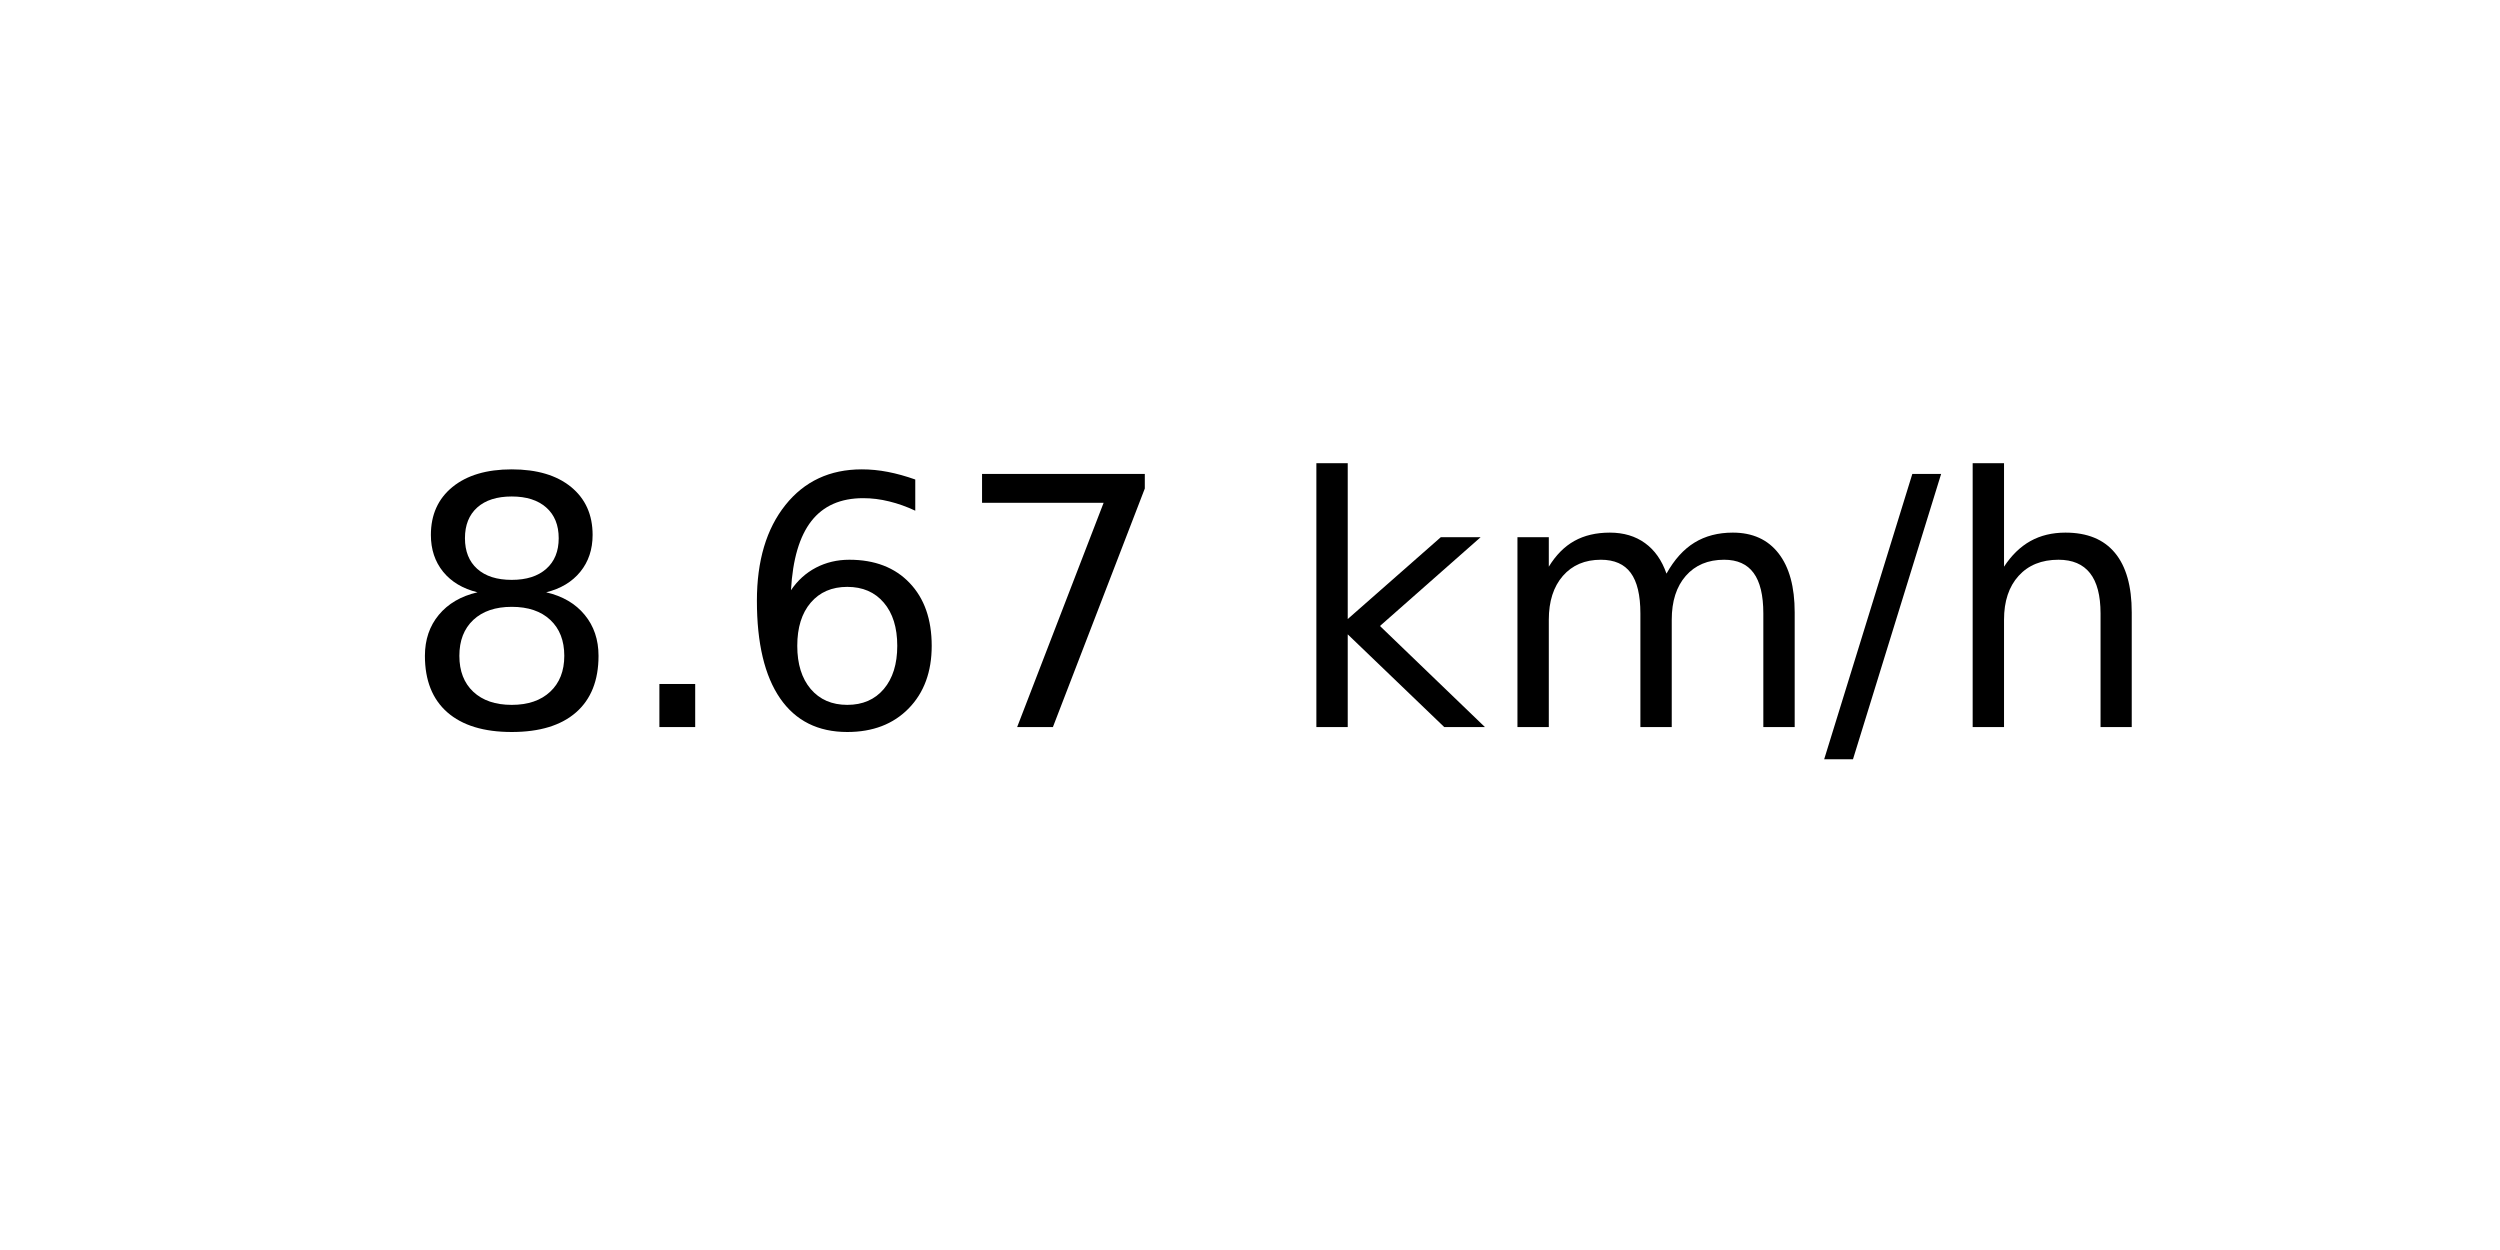
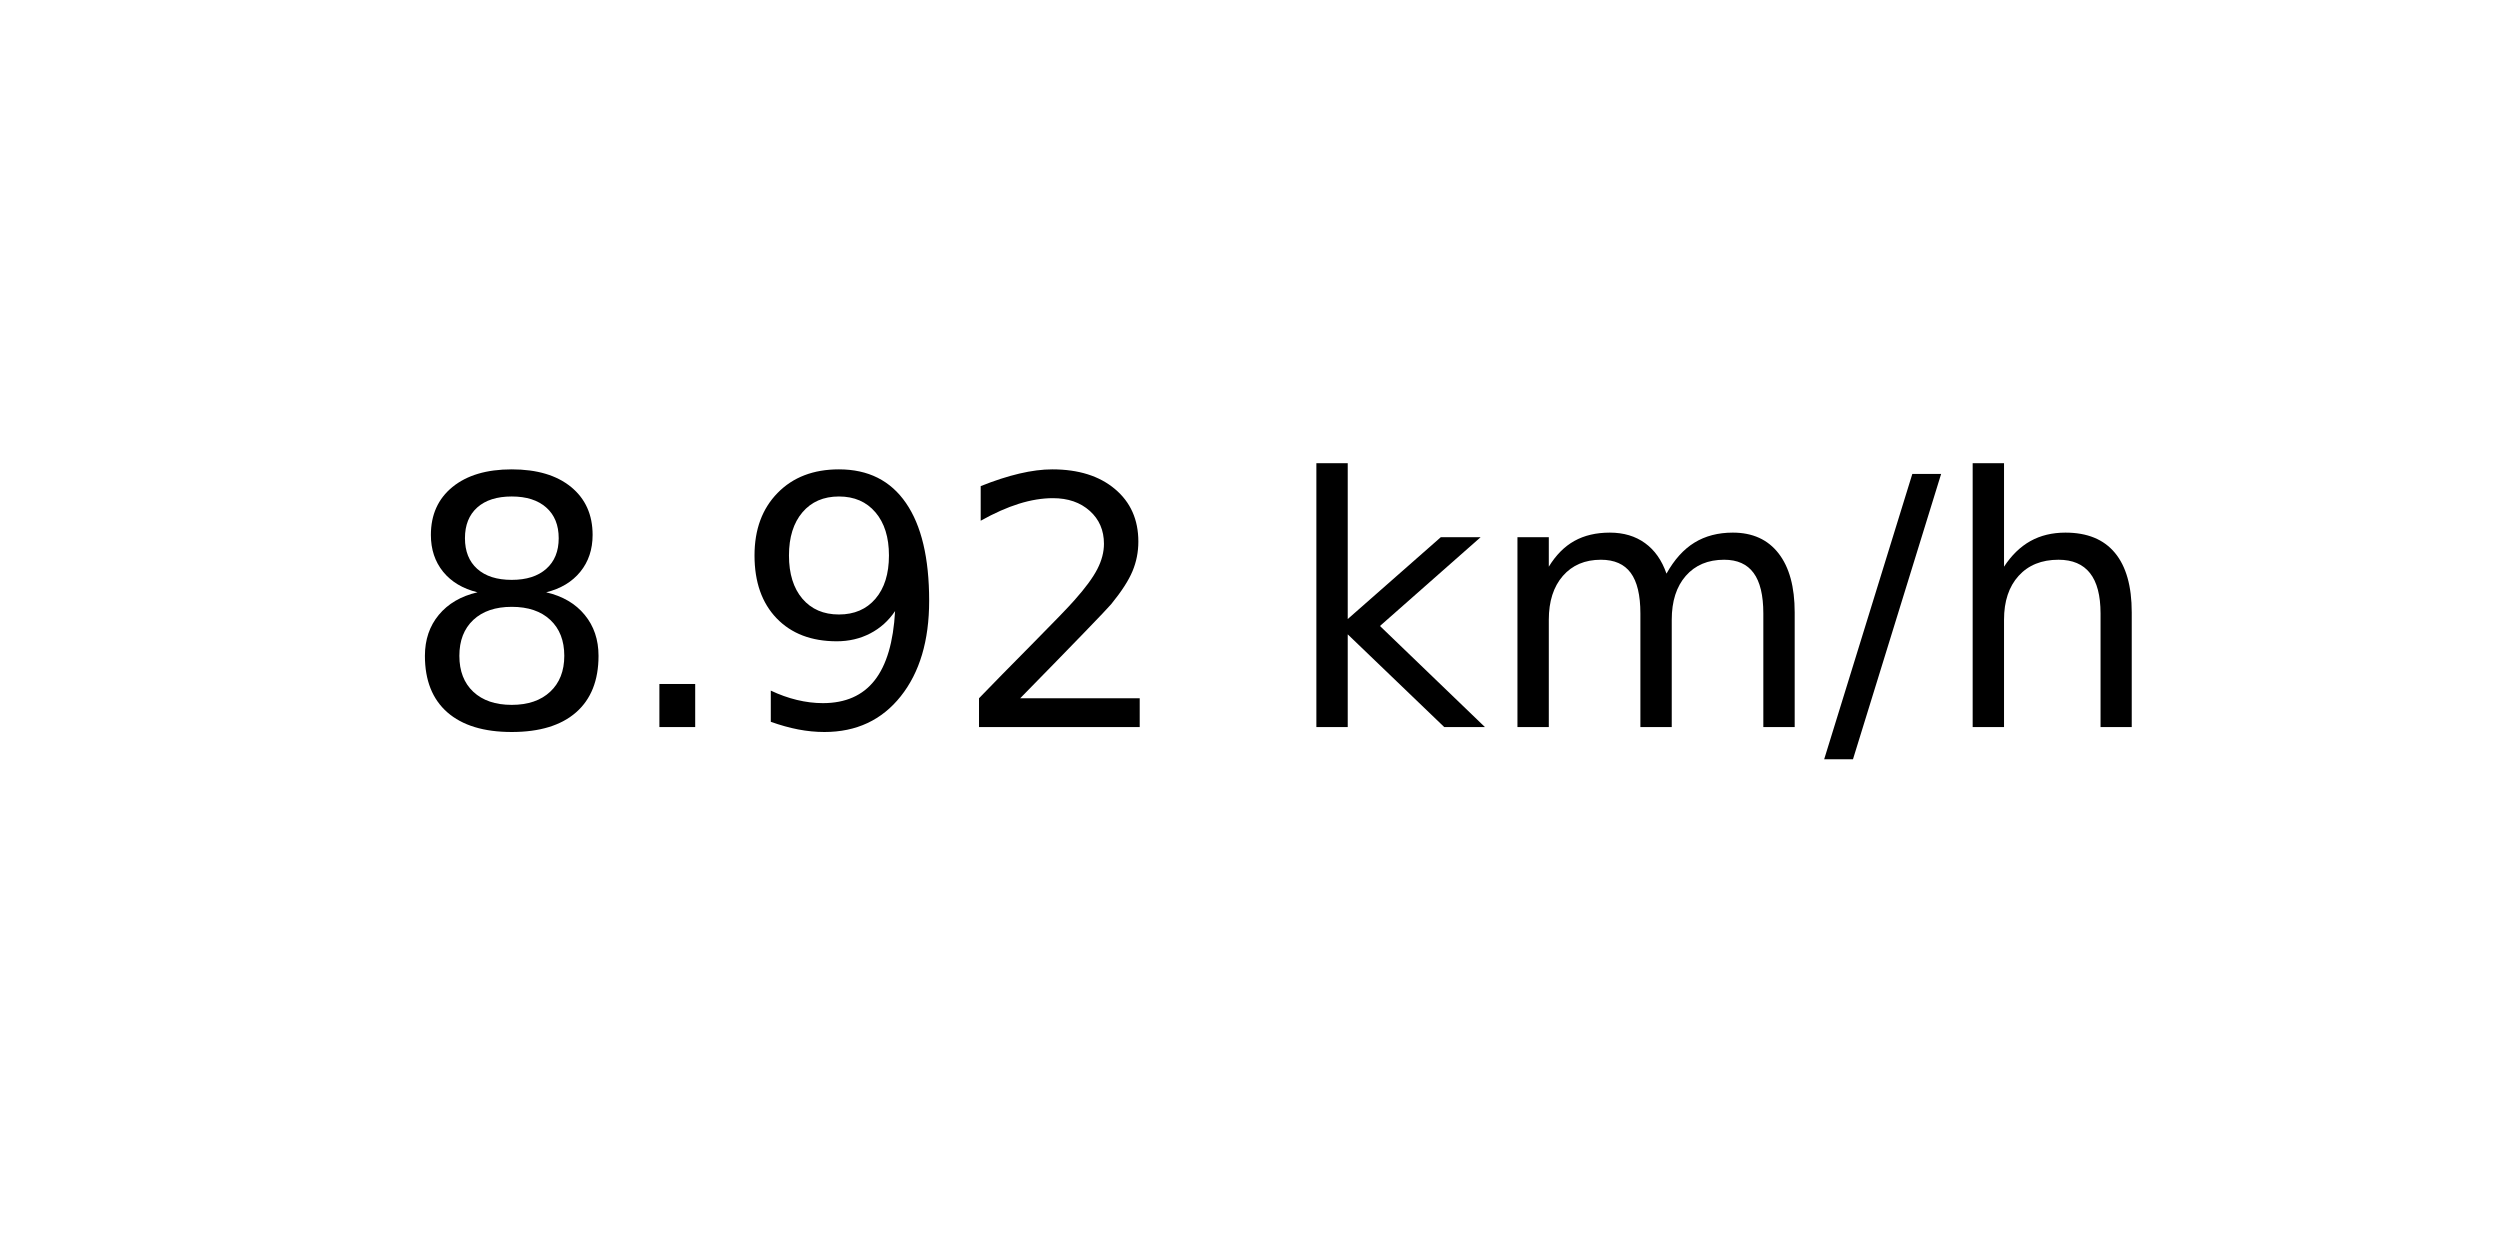
<svg xmlns="http://www.w3.org/2000/svg" xmlns:xlink="http://www.w3.org/1999/xlink" width="72pt" height="36pt" viewBox="0 0 72 36" version="1.1">
  <defs>
    <style type="text/css">*{stroke-linejoin: round; stroke-linecap: butt}</style>
  </defs>
  <g id="figure_1">
    <g id="axes_1">
      <g id="text_1">
        <g transform="translate(11.55937 20.93937) scale(0.1 -0.1)">
          <defs>
            <path id="DejaVuSans-38" d="M 2034 2216  Q 1584 2216 1326 1975  Q 1069 1734 1069 1313  Q 1069 891 1326 650  Q 1584 409 2034 409  Q 2484 409 2743 651  Q 3003 894 3003 1313  Q 3003 1734 2745 1975  Q 2488 2216 2034 2216  z M 1403 2484  Q 997 2584 770 2862  Q 544 3141 544 3541  Q 544 4100 942 4425  Q 1341 4750 2034 4750  Q 2731 4750 3128 4425  Q 3525 4100 3525 3541  Q 3525 3141 3298 2862  Q 3072 2584 2669 2484  Q 3125 2378 3379 2068  Q 3634 1759 3634 1313  Q 3634 634 3220 271  Q 2806 -91 2034 -91  Q 1263 -91 848 271  Q 434 634 434 1313  Q 434 1759 690 2068  Q 947 2378 1403 2484  z M 1172 3481  Q 1172 3119 1398 2916  Q 1625 2713 2034 2713  Q 2441 2713 2670 2916  Q 2900 3119 2900 3481  Q 2900 3844 2670 4047  Q 2441 4250 2034 4250  Q 1625 4250 1398 4047  Q 1172 3844 1172 3481  z " transform="scale(0.015625)" />
            <path id="DejaVuSans-2e" d="M 684 794  L 1344 794  L 1344 0  L 684 0  L 684 794  z " transform="scale(0.015625)" />
-             <path id="DejaVuSans-36" d="M 2113 2584  Q 1688 2584 1439 2293  Q 1191 2003 1191 1497  Q 1191 994 1439 701  Q 1688 409 2113 409  Q 2538 409 2786 701  Q 3034 994 3034 1497  Q 3034 2003 2786 2293  Q 2538 2584 2113 2584  z M 3366 4563  L 3366 3988  Q 3128 4100 2886 4159  Q 2644 4219 2406 4219  Q 1781 4219 1451 3797  Q 1122 3375 1075 2522  Q 1259 2794 1537 2939  Q 1816 3084 2150 3084  Q 2853 3084 3261 2657  Q 3669 2231 3669 1497  Q 3669 778 3244 343  Q 2819 -91 2113 -91  Q 1303 -91 875 529  Q 447 1150 447 2328  Q 447 3434 972 4092  Q 1497 4750 2381 4750  Q 2619 4750 2861 4703  Q 3103 4656 3366 4563  z " transform="scale(0.015625)" />
-             <path id="DejaVuSans-37" d="M 525 4666  L 3525 4666  L 3525 4397  L 1831 0  L 1172 0  L 2766 4134  L 525 4134  L 525 4666  z " transform="scale(0.015625)" />
+             <path id="DejaVuSans-39" d="M 703 97  L 703 672  Q 941 559 1184 500  Q 1428 441 1663 441  Q 2288 441 2617 861  Q 2947 1281 2994 2138  Q 2813 1869 2534 1725  Q 2256 1581 1919 1581  Q 1219 1581 811 2004  Q 403 2428 403 3163  Q 403 3881 828 4315  Q 1253 4750 1959 4750  Q 2769 4750 3195 4129  Q 3622 3509 3622 2328  Q 3622 1225 3098 567  Q 2575 -91 1691 -91  Q 1453 -91 1209 -44  Q 966 3 703 97  z M 1959 2075  Q 2384 2075 2632 2365  Q 2881 2656 2881 3163  Q 2881 3666 2632 3958  Q 2384 4250 1959 4250  Q 1534 4250 1286 3958  Q 1038 3666 1038 3163  Q 1038 2656 1286 2365  Q 1534 2075 1959 2075  z " transform="scale(0.015625)" />
+             <path id="DejaVuSans-32" d="M 1228 531  L 3431 531  L 3431 0  L 469 0  L 469 531  Q 828 903 1448 1529  Q 2069 2156 2228 2338  Q 2531 2678 2651 2914  Q 2772 3150 2772 3378  Q 2772 3750 2511 3984  Q 2250 4219 1831 4219  Q 1534 4219 1204 4116  Q 875 4013 500 3803  L 500 4441  Q 881 4594 1212 4672  Q 1544 4750 1819 4750  Q 2544 4750 2975 4387  Q 3406 4025 3406 3419  Q 3406 3131 3298 2873  Q 3191 2616 2906 2266  Q 2828 2175 2409 1742  Q 1991 1309 1228 531  z " transform="scale(0.015625)" />
            <path id="DejaVuSans-20" transform="scale(0.015625)" />
            <path id="DejaVuSans-6b" d="M 581 4863  L 1159 4863  L 1159 1991  L 2875 3500  L 3609 3500  L 1753 1863  L 3688 0  L 2938 0  L 1159 1709  L 1159 0  L 581 0  L 581 4863  z " transform="scale(0.015625)" />
            <path id="DejaVuSans-6d" d="M 3328 2828  Q 3544 3216 3844 3400  Q 4144 3584 4550 3584  Q 5097 3584 5394 3201  Q 5691 2819 5691 2113  L 5691 0  L 5113 0  L 5113 2094  Q 5113 2597 4934 2840  Q 4756 3084 4391 3084  Q 3944 3084 3684 2787  Q 3425 2491 3425 1978  L 3425 0  L 2847 0  L 2847 2094  Q 2847 2600 2669 2842  Q 2491 3084 2119 3084  Q 1678 3084 1418 2786  Q 1159 2488 1159 1978  L 1159 0  L 581 0  L 581 3500  L 1159 3500  L 1159 2956  Q 1356 3278 1631 3431  Q 1906 3584 2284 3584  Q 2666 3584 2933 3390  Q 3200 3197 3328 2828  z " transform="scale(0.015625)" />
            <path id="DejaVuSans-2f" d="M 1625 4666  L 2156 4666  L 531 -594  L 0 -594  L 1625 4666  z " transform="scale(0.015625)" />
            <path id="DejaVuSans-68" d="M 3513 2113  L 3513 0  L 2938 0  L 2938 2094  Q 2938 2591 2744 2837  Q 2550 3084 2163 3084  Q 1697 3084 1428 2787  Q 1159 2491 1159 1978  L 1159 0  L 581 0  L 581 4863  L 1159 4863  L 1159 2956  Q 1366 3272 1645 3428  Q 1925 3584 2291 3584  Q 2894 3584 3203 3211  Q 3513 2838 3513 2113  z " transform="scale(0.015625)" />
          </defs>
          <use xlink:href="#DejaVuSans-38" />
          <use xlink:href="#DejaVuSans-2e" x="63.623" />
-           <use xlink:href="#DejaVuSans-36" x="95.41" />
-           <use xlink:href="#DejaVuSans-37" x="159.033" />
+           <use xlink:href="#DejaVuSans-39" x="95.41" />
+           <use xlink:href="#DejaVuSans-32" x="159.033" />
          <use xlink:href="#DejaVuSans-20" x="222.656" />
          <use xlink:href="#DejaVuSans-6b" x="254.443" />
          <use xlink:href="#DejaVuSans-6d" x="312.354" />
          <use xlink:href="#DejaVuSans-2f" x="409.766" />
          <use xlink:href="#DejaVuSans-68" x="443.457" />
        </g>
      </g>
    </g>
  </g>
</svg>
